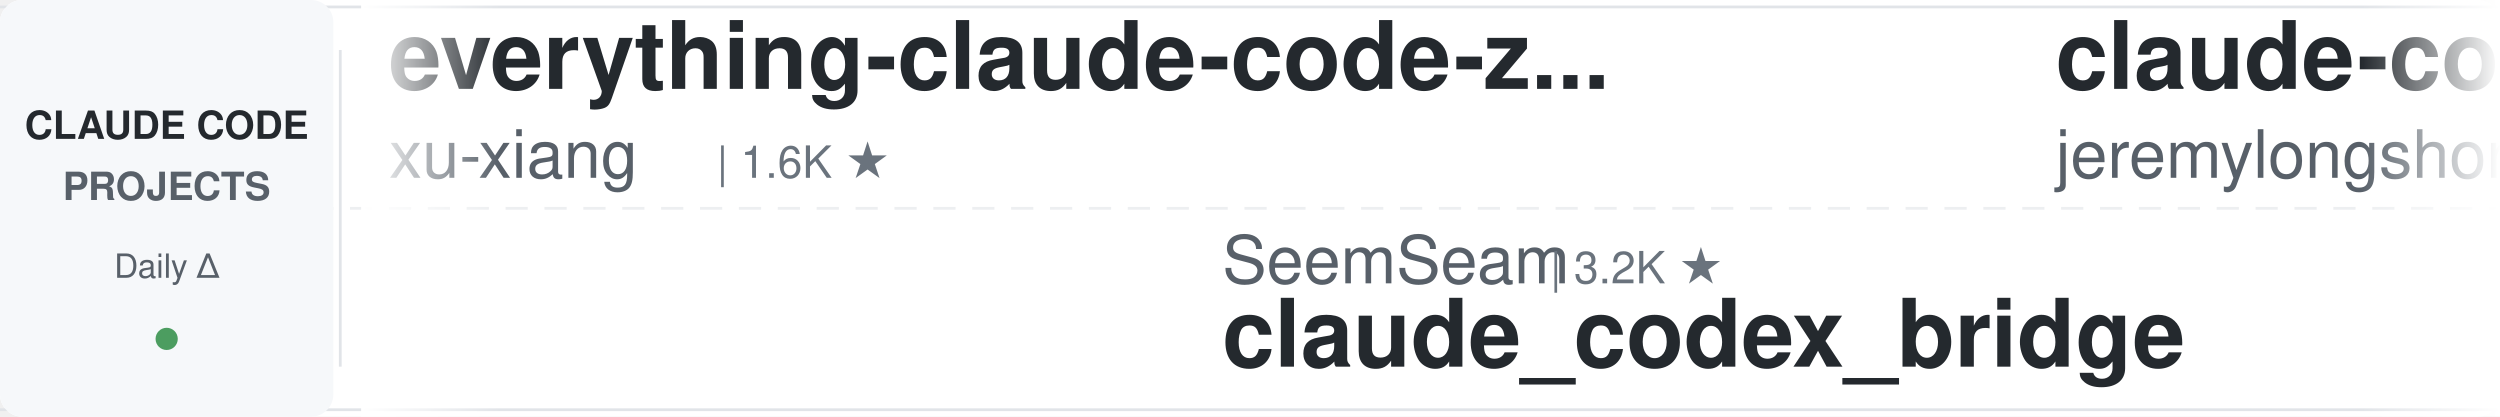
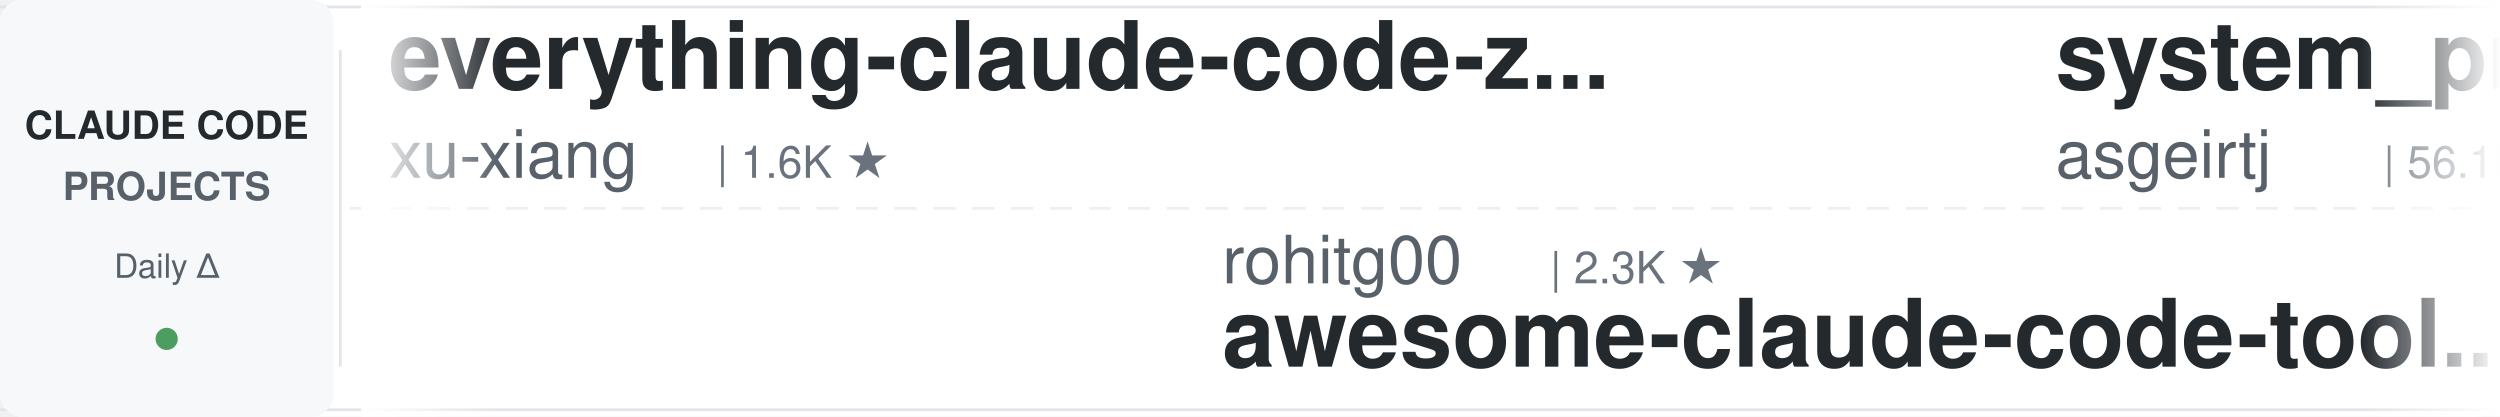
<svg xmlns="http://www.w3.org/2000/svg" width="900" height="150">
  <defs>
    <linearGradient id="leftFade" x1="0%" y1="0%" x2="100%" y2="0%">
      <stop offset="0%" style="stop-color:#ffffff;stop-opacity:1" />
      <stop offset="100%" style="stop-color:#ffffff;stop-opacity:0" />
    </linearGradient>
    <linearGradient id="rightFade" x1="0%" y1="0%" x2="100%" y2="0%">
      <stop offset="0%" style="stop-color:#ffffff;stop-opacity:0" />
      <stop offset="100%" style="stop-color:#ffffff;stop-opacity:1" />
    </linearGradient>
  </defs>
  <rect width="900" height="150" fill="#ffffff" rx="8" />
  <rect x="0" y="2" width="900" height="1" fill="#e1e4e8" />
  <rect x="0" y="147" width="900" height="1" fill="#e1e4e8" />
  <line x1="0" y1="75" x2="900" y2="75" stroke="#e1e4e8" stroke-width="1" stroke-dasharray="8 6" opacity="0.6" />
  <rect x="0" y="0" width="120" height="150" fill="#f6f8fa" rx="8" />
  <text x="60" y="50" font-family="-apple-system, BlinkMacSystemFont, 'Segoe UI', Helvetica, Arial, sans-serif" font-size="14" font-weight="600" fill="#24292e" text-anchor="middle">CLAUDE CODE</text>
  <text x="60" y="72" font-family="-apple-system, BlinkMacSystemFont, 'Segoe UI', Helvetica, Arial, sans-serif" font-size="14" font-weight="600" fill="#586069" text-anchor="middle">PROJECTS</text>
  <text x="60" y="100" font-family="-apple-system, BlinkMacSystemFont, 'Segoe UI', Helvetica, Arial, sans-serif" font-size="12" font-weight="500" fill="#586069" text-anchor="middle">Daily Δ</text>
  <circle cx="60" cy="122" r="4" fill="#22863a" opacity="0.8" />
  <rect x="122" y="18" width="1" height="114" fill="#e1e4e8" />
  <clipPath id="tickerClip">
    <rect x="130" y="0" width="770" height="150" />
  </clipPath>
  <g clip-path="url(#tickerClip)">
    <g id="tickerItems">
      <animateTransform attributeName="transform" attributeType="XML" type="translate" from="0 0" to="-3000 0" dur="54s" repeatCount="indefinite" />
      <g transform="translate(0, 0)">
        <text x="140" y="32" font-family="-apple-system, BlinkMacSystemFont, 'Segoe UI', Helvetica, Arial, sans-serif" font-size="34" font-weight="600" fill="#24292e">everything-claude-code-z...</text>
        <text x="140" y="64" font-family="-apple-system, BlinkMacSystemFont, 'Segoe UI', Helvetica, Arial, sans-serif" font-size="24" font-weight="400" fill="#586069">xu-xiang</text>
        <text x="258" y="64" font-family="-apple-system, BlinkMacSystemFont, 'Segoe UI', Helvetica, Arial, sans-serif" font-size="16" font-weight="500" fill="#6a737d">| 1.6K ★</text>
      </g>
      <g transform="translate(300, 0)">
-         <text x="140" y="102" font-family="-apple-system, BlinkMacSystemFont, 'Segoe UI', Helvetica, Arial, sans-serif" font-size="24" font-weight="400" fill="#586069">SeemSeam</text>
-         <text x="258" y="102" font-family="-apple-system, BlinkMacSystemFont, 'Segoe UI', Helvetica, Arial, sans-serif" font-size="16" font-weight="500" fill="#6a737d">| 3.2K ★</text>
-         <text x="140" y="132" font-family="-apple-system, BlinkMacSystemFont, 'Segoe UI', Helvetica, Arial, sans-serif" font-size="34" font-weight="600" fill="#24292e">claude_codex_bridge</text>
+         <text x="140" y="102" font-family="-apple-system, BlinkMacSystemFont, 'Segoe UI', Helvetica, Arial, sans-serif" font-size="24" font-weight="400" fill="#586069">rohitg00</text>
+         <text x="258" y="102" font-family="-apple-system, BlinkMacSystemFont, 'Segoe UI', Helvetica, Arial, sans-serif" font-size="16" font-weight="500" fill="#6a737d">| 2.3K ★</text>
+         <text x="140" y="132" font-family="-apple-system, BlinkMacSystemFont, 'Segoe UI', Helvetica, Arial, sans-serif" font-size="34" font-weight="600" fill="#24292e">awesome-claude-code-tool...</text>
      </g>
      <g transform="translate(600, 0)">
-         <text x="140" y="32" font-family="-apple-system, BlinkMacSystemFont, 'Segoe UI', Helvetica, Arial, sans-serif" font-size="34" font-weight="600" fill="#24292e">claude-code-plugins-plus...</text>
-         <text x="140" y="64" font-family="-apple-system, BlinkMacSystemFont, 'Segoe UI', Helvetica, Arial, sans-serif" font-size="24" font-weight="400" fill="#586069">jeremylongshore</text>
-         <text x="342" y="64" font-family="-apple-system, BlinkMacSystemFont, 'Segoe UI', Helvetica, Arial, sans-serif" font-size="16" font-weight="500" fill="#6a737d">| 2.5K ★</text>
+         <text x="140" y="32" font-family="-apple-system, BlinkMacSystemFont, 'Segoe UI', Helvetica, Arial, sans-serif" font-size="34" font-weight="600" fill="#24292e">system_prompts_leaks</text>
+         <text x="140" y="64" font-family="-apple-system, BlinkMacSystemFont, 'Segoe UI', Helvetica, Arial, sans-serif" font-size="24" font-weight="400" fill="#586069">asgeirtj</text>
+         <text x="258" y="64" font-family="-apple-system, BlinkMacSystemFont, 'Segoe UI', Helvetica, Arial, sans-serif" font-size="16" font-weight="500" fill="#6a737d">| 56.1K ★</text>
      </g>
      <g transform="translate(900, 0)">
-         <text x="140" y="102" font-family="-apple-system, BlinkMacSystemFont, 'Segoe UI', Helvetica, Arial, sans-serif" font-size="24" font-weight="400" fill="#586069">anthropics</text>
-         <text x="282" y="102" font-family="-apple-system, BlinkMacSystemFont, 'Segoe UI', Helvetica, Arial, sans-serif" font-size="16" font-weight="500" fill="#6a737d">| 160.3K ★</text>
-         <text x="140" y="132" font-family="-apple-system, BlinkMacSystemFont, 'Segoe UI', Helvetica, Arial, sans-serif" font-size="34" font-weight="600" fill="#24292e">skills</text>
+         <text x="140" y="102" font-family="-apple-system, BlinkMacSystemFont, 'Segoe UI', Helvetica, Arial, sans-serif" font-size="24" font-weight="400" fill="#586069">shareAI-lab</text>
+         <text x="294" y="102" font-family="-apple-system, BlinkMacSystemFont, 'Segoe UI', Helvetica, Arial, sans-serif" font-size="16" font-weight="500" fill="#6a737d">| 70.7K ★</text>
+         <text x="140" y="132" font-family="-apple-system, BlinkMacSystemFont, 'Segoe UI', Helvetica, Arial, sans-serif" font-size="34" font-weight="600" fill="#24292e">learn-claude-code</text>
      </g>
      <g transform="translate(1200, 0)">
+         <text x="140" y="32" font-family="-apple-system, BlinkMacSystemFont, 'Segoe UI', Helvetica, Arial, sans-serif" font-size="34" font-weight="600" fill="#24292e">Claude-Code-Source-Study</text>
+         <text x="140" y="64" font-family="-apple-system, BlinkMacSystemFont, 'Segoe UI', Helvetica, Arial, sans-serif" font-size="24" font-weight="400" fill="#586069">luyao618</text>
+         <text x="258" y="64" font-family="-apple-system, BlinkMacSystemFont, 'Segoe UI', Helvetica, Arial, sans-serif" font-size="16" font-weight="500" fill="#6a737d">| 1.6K ★</text>
+       </g>
+       <g transform="translate(1500, 0)">
+         <text x="140" y="102" font-family="-apple-system, BlinkMacSystemFont, 'Segoe UI', Helvetica, Arial, sans-serif" font-size="24" font-weight="400" fill="#586069">AICoderTudou</text>
+         <text x="306" y="102" font-family="-apple-system, BlinkMacSystemFont, 'Segoe UI', Helvetica, Arial, sans-serif" font-size="16" font-weight="500" fill="#6a737d">| 498 ★</text>
+         <text x="140" y="132" font-family="-apple-system, BlinkMacSystemFont, 'Segoe UI', Helvetica, Arial, sans-serif" font-size="34" font-weight="600" fill="#24292e">claude-code-tudou</text>
+       </g>
+       <g transform="translate(1800, 0)">
+         <text x="140" y="32" font-family="-apple-system, BlinkMacSystemFont, 'Segoe UI', Helvetica, Arial, sans-serif" font-size="34" font-weight="600" fill="#24292e">my-claude-code-setup</text>
+         <text x="140" y="64" font-family="-apple-system, BlinkMacSystemFont, 'Segoe UI', Helvetica, Arial, sans-serif" font-size="24" font-weight="400" fill="#586069">centminmod</text>
+         <text x="282" y="64" font-family="-apple-system, BlinkMacSystemFont, 'Segoe UI', Helvetica, Arial, sans-serif" font-size="16" font-weight="500" fill="#6a737d">| 2.5K ★</text>
+       </g>
+       <g transform="translate(2100, 0)">
+         <text x="140" y="102" font-family="-apple-system, BlinkMacSystemFont, 'Segoe UI', Helvetica, Arial, sans-serif" font-size="24" font-weight="400" fill="#586069">1rgs</text>
+         <text x="210" y="102" font-family="-apple-system, BlinkMacSystemFont, 'Segoe UI', Helvetica, Arial, sans-serif" font-size="16" font-weight="500" fill="#6a737d">| 3.7K ★</text>
+         <text x="140" y="132" font-family="-apple-system, BlinkMacSystemFont, 'Segoe UI', Helvetica, Arial, sans-serif" font-size="34" font-weight="600" fill="#24292e">claude-code-proxy</text>
+       </g>
+       <g transform="translate(2400, 0)">
        <text x="140" y="32" font-family="-apple-system, BlinkMacSystemFont, 'Segoe UI', Helvetica, Arial, sans-serif" font-size="34" font-weight="600" fill="#24292e">claude-code-guide</text>
        <text x="140" y="64" font-family="-apple-system, BlinkMacSystemFont, 'Segoe UI', Helvetica, Arial, sans-serif" font-size="24" font-weight="400" fill="#586069">Cranot</text>
        <text x="234" y="64" font-family="-apple-system, BlinkMacSystemFont, 'Segoe UI', Helvetica, Arial, sans-serif" font-size="16" font-weight="500" fill="#6a737d">| 2.8K ★</text>
      </g>
-       <g transform="translate(1500, 0)">
-         <text x="140" y="102" font-family="-apple-system, BlinkMacSystemFont, 'Segoe UI', Helvetica, Arial, sans-serif" font-size="24" font-weight="400" fill="#586069">anthropics</text>
-         <text x="282" y="102" font-family="-apple-system, BlinkMacSystemFont, 'Segoe UI', Helvetica, Arial, sans-serif" font-size="16" font-weight="500" fill="#6a737d">| 5.5K ★</text>
-         <text x="140" y="132" font-family="-apple-system, BlinkMacSystemFont, 'Segoe UI', Helvetica, Arial, sans-serif" font-size="34" font-weight="600" fill="#24292e">claude-code-security-rev...</text>
-       </g>
-       <g transform="translate(1800, 0)">
-         <text x="140" y="32" font-family="-apple-system, BlinkMacSystemFont, 'Segoe UI', Helvetica, Arial, sans-serif" font-size="34" font-weight="600" fill="#24292e">system_prompts_leaks</text>
-         <text x="140" y="64" font-family="-apple-system, BlinkMacSystemFont, 'Segoe UI', Helvetica, Arial, sans-serif" font-size="24" font-weight="400" fill="#586069">asgeirtj</text>
-         <text x="258" y="64" font-family="-apple-system, BlinkMacSystemFont, 'Segoe UI', Helvetica, Arial, sans-serif" font-size="16" font-weight="500" fill="#6a737d">| 56.1K ★</text>
-       </g>
-       <g transform="translate(2100, 0)">
+       <g transform="translate(2700, 0)">
        <text x="140" y="102" font-family="-apple-system, BlinkMacSystemFont, 'Segoe UI', Helvetica, Arial, sans-serif" font-size="24" font-weight="400" fill="#586069">huangjia2019</text>
        <text x="306" y="102" font-family="-apple-system, BlinkMacSystemFont, 'Segoe UI', Helvetica, Arial, sans-serif" font-size="16" font-weight="500" fill="#6a737d">| 966 ★</text>
        <text x="140" y="132" font-family="-apple-system, BlinkMacSystemFont, 'Segoe UI', Helvetica, Arial, sans-serif" font-size="34" font-weight="600" fill="#24292e">claude-code-engineering</text>
-       </g>
-       <g transform="translate(2400, 0)">
-         <text x="140" y="32" font-family="-apple-system, BlinkMacSystemFont, 'Segoe UI', Helvetica, Arial, sans-serif" font-size="34" font-weight="600" fill="#24292e">claude-code-tips</text>
-         <text x="140" y="64" font-family="-apple-system, BlinkMacSystemFont, 'Segoe UI', Helvetica, Arial, sans-serif" font-size="24" font-weight="400" fill="#586069">ykdojo</text>
-         <text x="234" y="64" font-family="-apple-system, BlinkMacSystemFont, 'Segoe UI', Helvetica, Arial, sans-serif" font-size="16" font-weight="500" fill="#6a737d">| 9.2K ★</text>
-       </g>
-       <g transform="translate(2700, 0)">
-         <text x="140" y="102" font-family="-apple-system, BlinkMacSystemFont, 'Segoe UI', Helvetica, Arial, sans-serif" font-size="24" font-weight="400" fill="#586069">diet103</text>
-         <text x="246" y="102" font-family="-apple-system, BlinkMacSystemFont, 'Segoe UI', Helvetica, Arial, sans-serif" font-size="16" font-weight="500" fill="#6a737d">| 9.7K ★</text>
-         <text x="140" y="132" font-family="-apple-system, BlinkMacSystemFont, 'Segoe UI', Helvetica, Arial, sans-serif" font-size="34" font-weight="600" fill="#24292e">claude-code-infrastructu...</text>
      </g>
      <g transform="translate(3000, 0)">
        <text x="140" y="32" font-family="-apple-system, BlinkMacSystemFont, 'Segoe UI', Helvetica, Arial, sans-serif" font-size="34" font-weight="600" fill="#24292e">everything-claude-code-z...</text>
        <text x="140" y="64" font-family="-apple-system, BlinkMacSystemFont, 'Segoe UI', Helvetica, Arial, sans-serif" font-size="24" font-weight="400" fill="#586069">xu-xiang</text>
        <text x="258" y="64" font-family="-apple-system, BlinkMacSystemFont, 'Segoe UI', Helvetica, Arial, sans-serif" font-size="16" font-weight="500" fill="#6a737d">| 1.6K ★</text>
      </g>
      <g transform="translate(3300, 0)">
-         <text x="140" y="102" font-family="-apple-system, BlinkMacSystemFont, 'Segoe UI', Helvetica, Arial, sans-serif" font-size="24" font-weight="400" fill="#586069">SeemSeam</text>
-         <text x="258" y="102" font-family="-apple-system, BlinkMacSystemFont, 'Segoe UI', Helvetica, Arial, sans-serif" font-size="16" font-weight="500" fill="#6a737d">| 3.2K ★</text>
-         <text x="140" y="132" font-family="-apple-system, BlinkMacSystemFont, 'Segoe UI', Helvetica, Arial, sans-serif" font-size="34" font-weight="600" fill="#24292e">claude_codex_bridge</text>
+         <text x="140" y="102" font-family="-apple-system, BlinkMacSystemFont, 'Segoe UI', Helvetica, Arial, sans-serif" font-size="24" font-weight="400" fill="#586069">rohitg00</text>
+         <text x="258" y="102" font-family="-apple-system, BlinkMacSystemFont, 'Segoe UI', Helvetica, Arial, sans-serif" font-size="16" font-weight="500" fill="#6a737d">| 2.3K ★</text>
+         <text x="140" y="132" font-family="-apple-system, BlinkMacSystemFont, 'Segoe UI', Helvetica, Arial, sans-serif" font-size="34" font-weight="600" fill="#24292e">awesome-claude-code-tool...</text>
      </g>
      <g transform="translate(3600, 0)">
-         <text x="140" y="32" font-family="-apple-system, BlinkMacSystemFont, 'Segoe UI', Helvetica, Arial, sans-serif" font-size="34" font-weight="600" fill="#24292e">claude-code-plugins-plus...</text>
-         <text x="140" y="64" font-family="-apple-system, BlinkMacSystemFont, 'Segoe UI', Helvetica, Arial, sans-serif" font-size="24" font-weight="400" fill="#586069">jeremylongshore</text>
-         <text x="342" y="64" font-family="-apple-system, BlinkMacSystemFont, 'Segoe UI', Helvetica, Arial, sans-serif" font-size="16" font-weight="500" fill="#6a737d">| 2.5K ★</text>
+         <text x="140" y="32" font-family="-apple-system, BlinkMacSystemFont, 'Segoe UI', Helvetica, Arial, sans-serif" font-size="34" font-weight="600" fill="#24292e">system_prompts_leaks</text>
+         <text x="140" y="64" font-family="-apple-system, BlinkMacSystemFont, 'Segoe UI', Helvetica, Arial, sans-serif" font-size="24" font-weight="400" fill="#586069">asgeirtj</text>
+         <text x="258" y="64" font-family="-apple-system, BlinkMacSystemFont, 'Segoe UI', Helvetica, Arial, sans-serif" font-size="16" font-weight="500" fill="#6a737d">| 56.1K ★</text>
      </g>
      <g transform="translate(3900, 0)">
-         <text x="140" y="102" font-family="-apple-system, BlinkMacSystemFont, 'Segoe UI', Helvetica, Arial, sans-serif" font-size="24" font-weight="400" fill="#586069">anthropics</text>
-         <text x="282" y="102" font-family="-apple-system, BlinkMacSystemFont, 'Segoe UI', Helvetica, Arial, sans-serif" font-size="16" font-weight="500" fill="#6a737d">| 160.3K ★</text>
-         <text x="140" y="132" font-family="-apple-system, BlinkMacSystemFont, 'Segoe UI', Helvetica, Arial, sans-serif" font-size="34" font-weight="600" fill="#24292e">skills</text>
+         <text x="140" y="102" font-family="-apple-system, BlinkMacSystemFont, 'Segoe UI', Helvetica, Arial, sans-serif" font-size="24" font-weight="400" fill="#586069">shareAI-lab</text>
+         <text x="294" y="102" font-family="-apple-system, BlinkMacSystemFont, 'Segoe UI', Helvetica, Arial, sans-serif" font-size="16" font-weight="500" fill="#6a737d">| 70.7K ★</text>
+         <text x="140" y="132" font-family="-apple-system, BlinkMacSystemFont, 'Segoe UI', Helvetica, Arial, sans-serif" font-size="34" font-weight="600" fill="#24292e">learn-claude-code</text>
      </g>
    </g>
  </g>
  <rect x="130" y="0" width="50" height="150" fill="url(#leftFade)" />
  <rect x="850" y="0" width="50" height="150" fill="url(#rightFade)" />
</svg>
